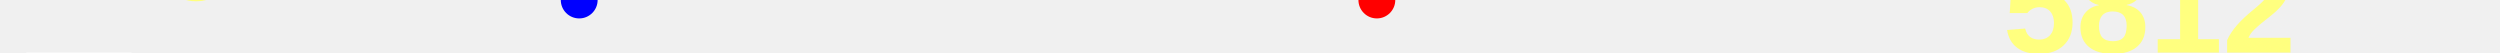
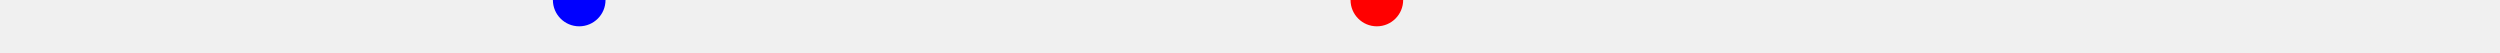
<svg xmlns="http://www.w3.org/2000/svg" baseProfile="full" height="20px" version="1.1" width="950px">
  <defs />
-   <path d="M 150.0 45.5 L 168.937 49.0 L 191.326 52.0 L 193.572 52.0 L 195.616 52.0 L 197.38 52.0 L 199.07 51.5 L 200.388 51.0 L 205.753 51.0 L 207.301 51.5 L 208.826 51.5 L 209.928 51.0 L 211.704 51.0 L 213.275 52.0 L 215.094 53.0 L 217.14 53.0 L 220.1 53.0 L 235.401 51.5 L 237.475 51.5 L 238.902 51.5 L 240.986 50.5 L 245.303 48.0 L 247.563 46.5 L 249.437 45.5 L 251.264 45.5 L 252.748 46.5 L 260.383 47.0 L 262.44 46.0 L 264.517 45.5 L 266.383 44.5 L 268.479 43.5 L 270.457 43.5 L 275.477 42.5 L 277.837 40.5 L 279.596 39.5 L 281.671 39.5 L 283.811 41.5 L 285.758 43.0 L 287.492 42.5 L 289.116 42.0 L 290.529 41.5 L 297.704 41.5 L 299.122 42.0 L 300.924 42.5 L 302.143 42.5 L 303.984 41.5 L 305.742 40.5 L 308.012 38.0 L 310.577 36.0 L 313.57 36.5 L 316.107 37.0 L 317.927 37.0 L 320.425 37.5 L 323.217 39.0 L 325.419 39.5 L 327.317 39.0 L 328.934 38.0 L 331.454 37.5 L 334.248 38.0 L 337.867 39.0 L 341.061 39.5 L 355.532 39.5 L 356.333 39.5 L 357.842 39.5 L 371.348 40.5 L 372.222 40.0 L 373.335 40.5 L 374.455 40.5 L 375.36 40.5 L 384.011 38.0 L 400.035 38.5 L 402.983 38.0 L 404.457 37.5 L 405.976 36.5 L 407.571 35.0 L 409.309 34.0 L 411.068 32.5 L 416.502 33.0 L 417.303 33.0 L 418.022 33.0 L 418.787 33.0 L 419.637 33.0 L 420.488 33.0 L 421.275 33.0 L 422.352 33.0 L 423.65 33.5 L 429.972 33.5 L 434.834 34.0 L 437.801 35.0 L 439.928 35.0 L 441.501 34.5 L 444.119 33.0 L 446.571 31.0 L 448.934 31.0 L 452.918 33.0 L 456.654 34.0 L 459.473 34.0 L 460.78 34.0 L 462.901 34.5 L 466.713 35.0 L 471.097 35.5 L 473.953 35.0 L 476.605 35.0 L 479.225 34.5 L 482.205 34.0 L 485.622 32.5 L 488.303 31.5 L 491.083 30.5 L 500.633 33.0 L 504.94 31.0 L 506.754 31.0 L 508.45 31.0 L 510.233 31.0 L 512.211 31.0 L 514.538 31.0 L 516.714 31.5 L 518.873 32.0 L 521.094 31.0 L 523.204 30.5 L 525.118 31.0 L 526.756 32.0 L 528.761 32.0 L 530.319 32.5 L 531.961 33.0 L 533.658 34.5 L 536.748 36.5 L 540.416 38.0 L 544.079 37.5 L 548.463 38.0 L 553.3 39.0 L 558.122 36.5 L 563.187 37.5 L 567.779 37.5 L 572.272 37.5 L 579.485 38.0 L 587.536 35.5 L 597.157 35.0 L 606.604 39.0 L 613.199 39.0 L 621.826 36.5 L 623.728 37.0 L 625.563 37.5 L 627.541 37.0 L 629.501 36.5 L 633.149 36.5 L 636.65 36.5 L 639.739 37.0 L 643.183 37.0 L 650.146 36.0 L 659.667 35.0 L 662.179 35.5 L 663.862 35.5 L 665.373 35.5 L 666.414 35.0 L 666.9 34.5 L 667.592 34.5 L 669.696 35.0 L 671.171 35.0 L 672.13 35.0 L 673.013 35.0 L 674.24 35.0 L 676.507 35.5 L 678.833 35.5 L 681.121 35.0 L 683.704 34.5 L 686.107 34.5 L 688.698 36.5 L 691.421 39.0 L 693.81 40.0 L 697.075 41.5 L 700.39 42.0 L 704.123 43.5 L 731.152 45.5 L 731.152 45.5" fill="none" stroke="green" stroke-width="10" />
-   <text fill="#ffff7f" font-family="Arial" font-size="50px" font-weight="bold" stroke="none" x="60" y="0">61</text>
-   <text fill="#ffff7f" font-family="Arial" font-size="50px" font-weight="bold" stroke="none" x="60" y="60">16</text>
-   <polygon fill="white" points="10,0 50,0 30,-40" stroke="none" />
-   <polygon fill="white" points="10,20 50,20 30,60" stroke="none" />
-   <circle cx="523.204" cy="0" fill="red" r="7" stroke="none" />
-   <circle cx="220.1" cy="0" fill="blue" r="7" stroke="none" />
-   <text fill="#ffff7f" font-family="Arial" font-size="50px" font-weight="bold" stroke="none" x="761.152" y="20">5812</text>
+   <path d="M 150.0 45.5 L 150.0 45.5 L 168.937 49.0 L 191.326 52.0 L 193.572 52.0 L 195.616 52.0 L 197.38 52.0 L 199.07 51.5 L 200.388 51.0 L 205.753 51.0 L 207.301 51.5 L 208.826 51.5 L 209.928 51.0 L 211.704 51.0 L 213.275 52.0 L 215.094 53.0 L 217.14 53.0 L 220.1 53.0 L 235.401 51.5 L 237.475 51.5 L 238.902 51.5 L 240.986 50.5 L 245.303 48.0 L 247.563 46.5 L 249.437 45.5 L 251.264 45.5 L 252.748 46.5 L 260.383 47.0 L 262.44 46.0 L 264.517 45.5 L 266.383 44.5 L 268.479 43.5 L 270.457 43.5 L 275.477 42.5 L 277.837 40.5 L 279.596 39.5 L 281.671 39.5 L 283.811 41.5 L 285.758 43.0 L 287.492 42.5 L 289.116 42.0 L 290.529 41.5 L 297.704 41.5 L 299.122 42.0 L 300.924 42.5 L 302.143 42.5 L 303.984 41.5 L 305.742 40.5 L 308.012 38.0 L 310.577 36.0 L 313.57 36.5 L 316.107 37.0 L 317.927 37.0 L 320.425 37.5 L 323.217 39.0 L 325.419 39.5 L 327.317 39.0 L 328.934 38.0 L 331.454 37.5 L 334.248 38.0 L 337.867 39.0 L 341.061 39.5 L 355.532 39.5 L 356.333 39.5 L 357.842 39.5 L 371.348 40.5 L 372.222 40.0 L 373.335 40.5 L 374.455 40.5 L 375.36 40.5 L 384.011 38.0 L 400.035 38.5 L 402.983 38.0 L 404.457 37.5 L 405.976 36.5 L 407.571 35.0 L 409.309 34.0 L 411.068 32.5 L 416.502 33.0 L 417.303 33.0 L 418.022 33.0 L 418.787 33.0 L 419.637 33.0 L 420.488 33.0 L 421.275 33.0 L 422.352 33.0 L 423.65 33.5 L 429.972 33.5 L 434.834 34.0 L 437.801 35.0 L 439.928 35.0 L 441.501 34.5 L 444.119 33.0 L 446.571 31.0 L 448.934 31.0 L 452.918 33.0 L 456.654 34.0 L 459.473 34.0 L 460.78 34.0 L 462.901 34.5 L 466.713 35.0 L 471.097 35.5 L 473.953 35.0 L 476.605 35.0 L 479.225 34.5 L 482.205 34.0 L 485.622 32.5 L 488.303 31.5 L 491.083 30.5 L 500.633 33.0 L 504.94 31.0 L 506.754 31.0 L 508.45 31.0 L 510.233 31.0 L 512.211 31.0 L 514.538 31.0 L 516.714 31.5 L 518.873 32.0 L 521.094 31.0 L 523.204 30.5 L 525.118 31.0 L 526.756 32.0 L 528.761 32.0 L 530.319 32.5 L 531.961 33.0 L 533.658 34.5 L 536.748 36.5 L 540.416 38.0 L 544.079 37.5 L 548.463 38.0 L 553.3 39.0 L 558.122 36.5 L 563.187 37.5 L 567.779 37.5 L 572.272 37.5 L 579.485 38.0 L 587.536 35.5 L 597.157 35.0 L 606.604 39.0 L 613.199 39.0 L 621.826 36.5 L 623.728 37.0 L 625.563 37.5 L 627.541 37.0 L 629.501 36.5 L 633.149 36.5 L 636.65 36.5 L 639.739 37.0 L 643.183 37.0 L 650.146 36.0 L 659.667 35.0 L 662.179 35.5 L 663.862 35.5 L 665.373 35.5 L 666.414 35.0 L 666.9 34.5 L 667.592 34.5 L 669.696 35.0 L 671.171 35.0 L 672.13 35.0 L 673.013 35.0 L 674.24 35.0 L 676.507 35.5 L 678.833 35.5 L 681.121 35.0 L 683.704 34.5 L 686.107 34.5 L 688.698 36.5 L 691.421 39.0 L 693.81 40.0 L 697.075 41.5 L 700.39 42.0 L 704.123 43.5 L 731.152 45.5" fill="none" stroke="green" stroke-width="10" />
+   <circle cx="523.204" cy="0" fill="red" r="10" stroke="none" />
+   <circle cx="220.1" cy="0" fill="blue" r="10" stroke="none" />
</svg>
